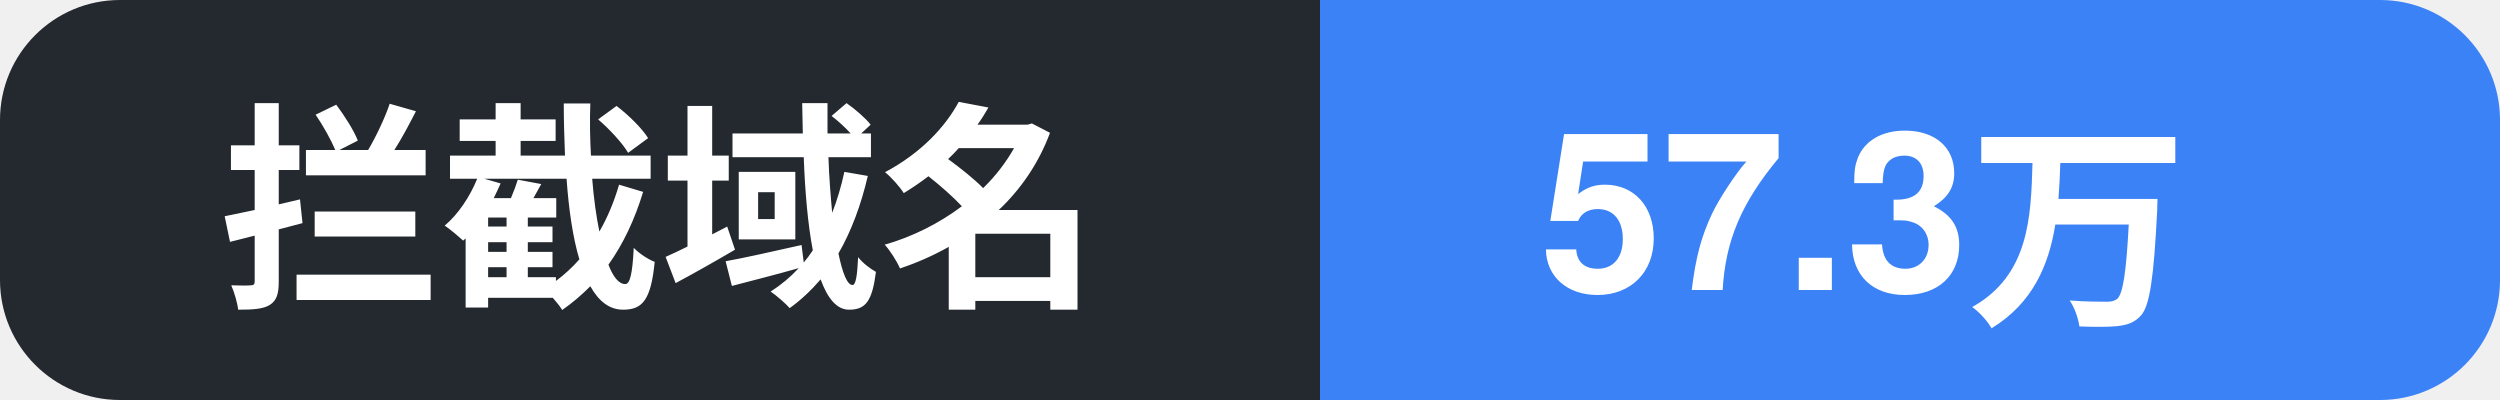
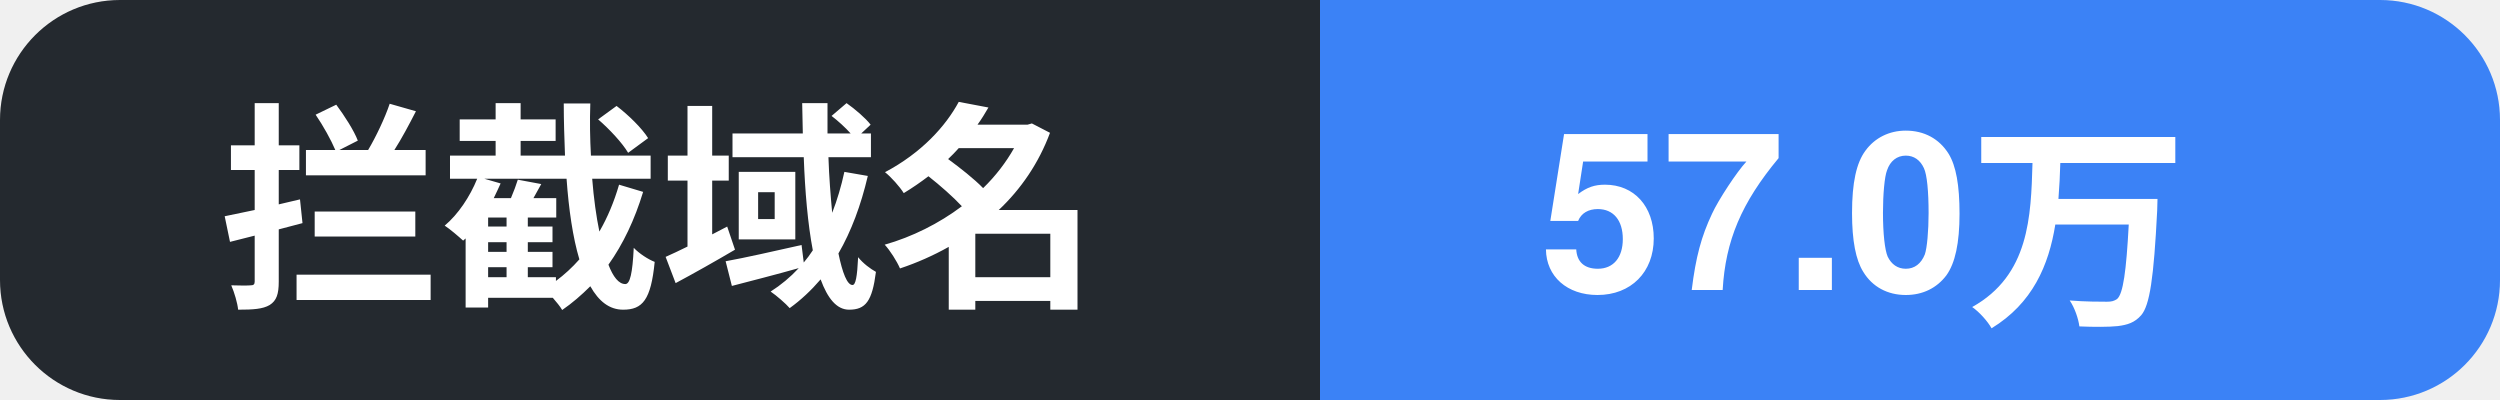
- <svg xmlns="http://www.w3.org/2000/svg" width="125" height="20" role="img" aria-label="拦截域名: 57.3万">
+ <svg xmlns="http://www.w3.org/2000/svg" width="125" height="20" role="img" aria-label="拦截域名: 57.0万">
  <clipPath id="c">
    <rect width="125" height="20" rx="6" />
  </clipPath>
  <g clip-path="url(#c)">
    <rect width="66" height="20" fill="#24292f" />
    <rect x="66" width="59" height="20" fill="#3b82f6" />
    <text x="11" y="14.5" font-family="Segoe UI, PingFang SC, Hiragino Sans GB, Microsoft YaHei, Helvetica, Arial, sans-serif" font-size="11" font-weight="600" fill="#ffffff">拦截域名</text>
-     <text x="77" y="14.5" font-family="Segoe UI, PingFang SC, Hiragino Sans GB, Microsoft YaHei, Helvetica, Arial, sans-serif" font-size="11" font-weight="700" fill="#ffffff">57.3万</text>
+     <text x="77" y="14.5" font-family="Segoe UI, PingFang SC, Hiragino Sans GB, Microsoft YaHei, Helvetica, Arial, sans-serif" font-size="11" font-weight="700" fill="#ffffff">57.0万</text>
  </g>
</svg>
